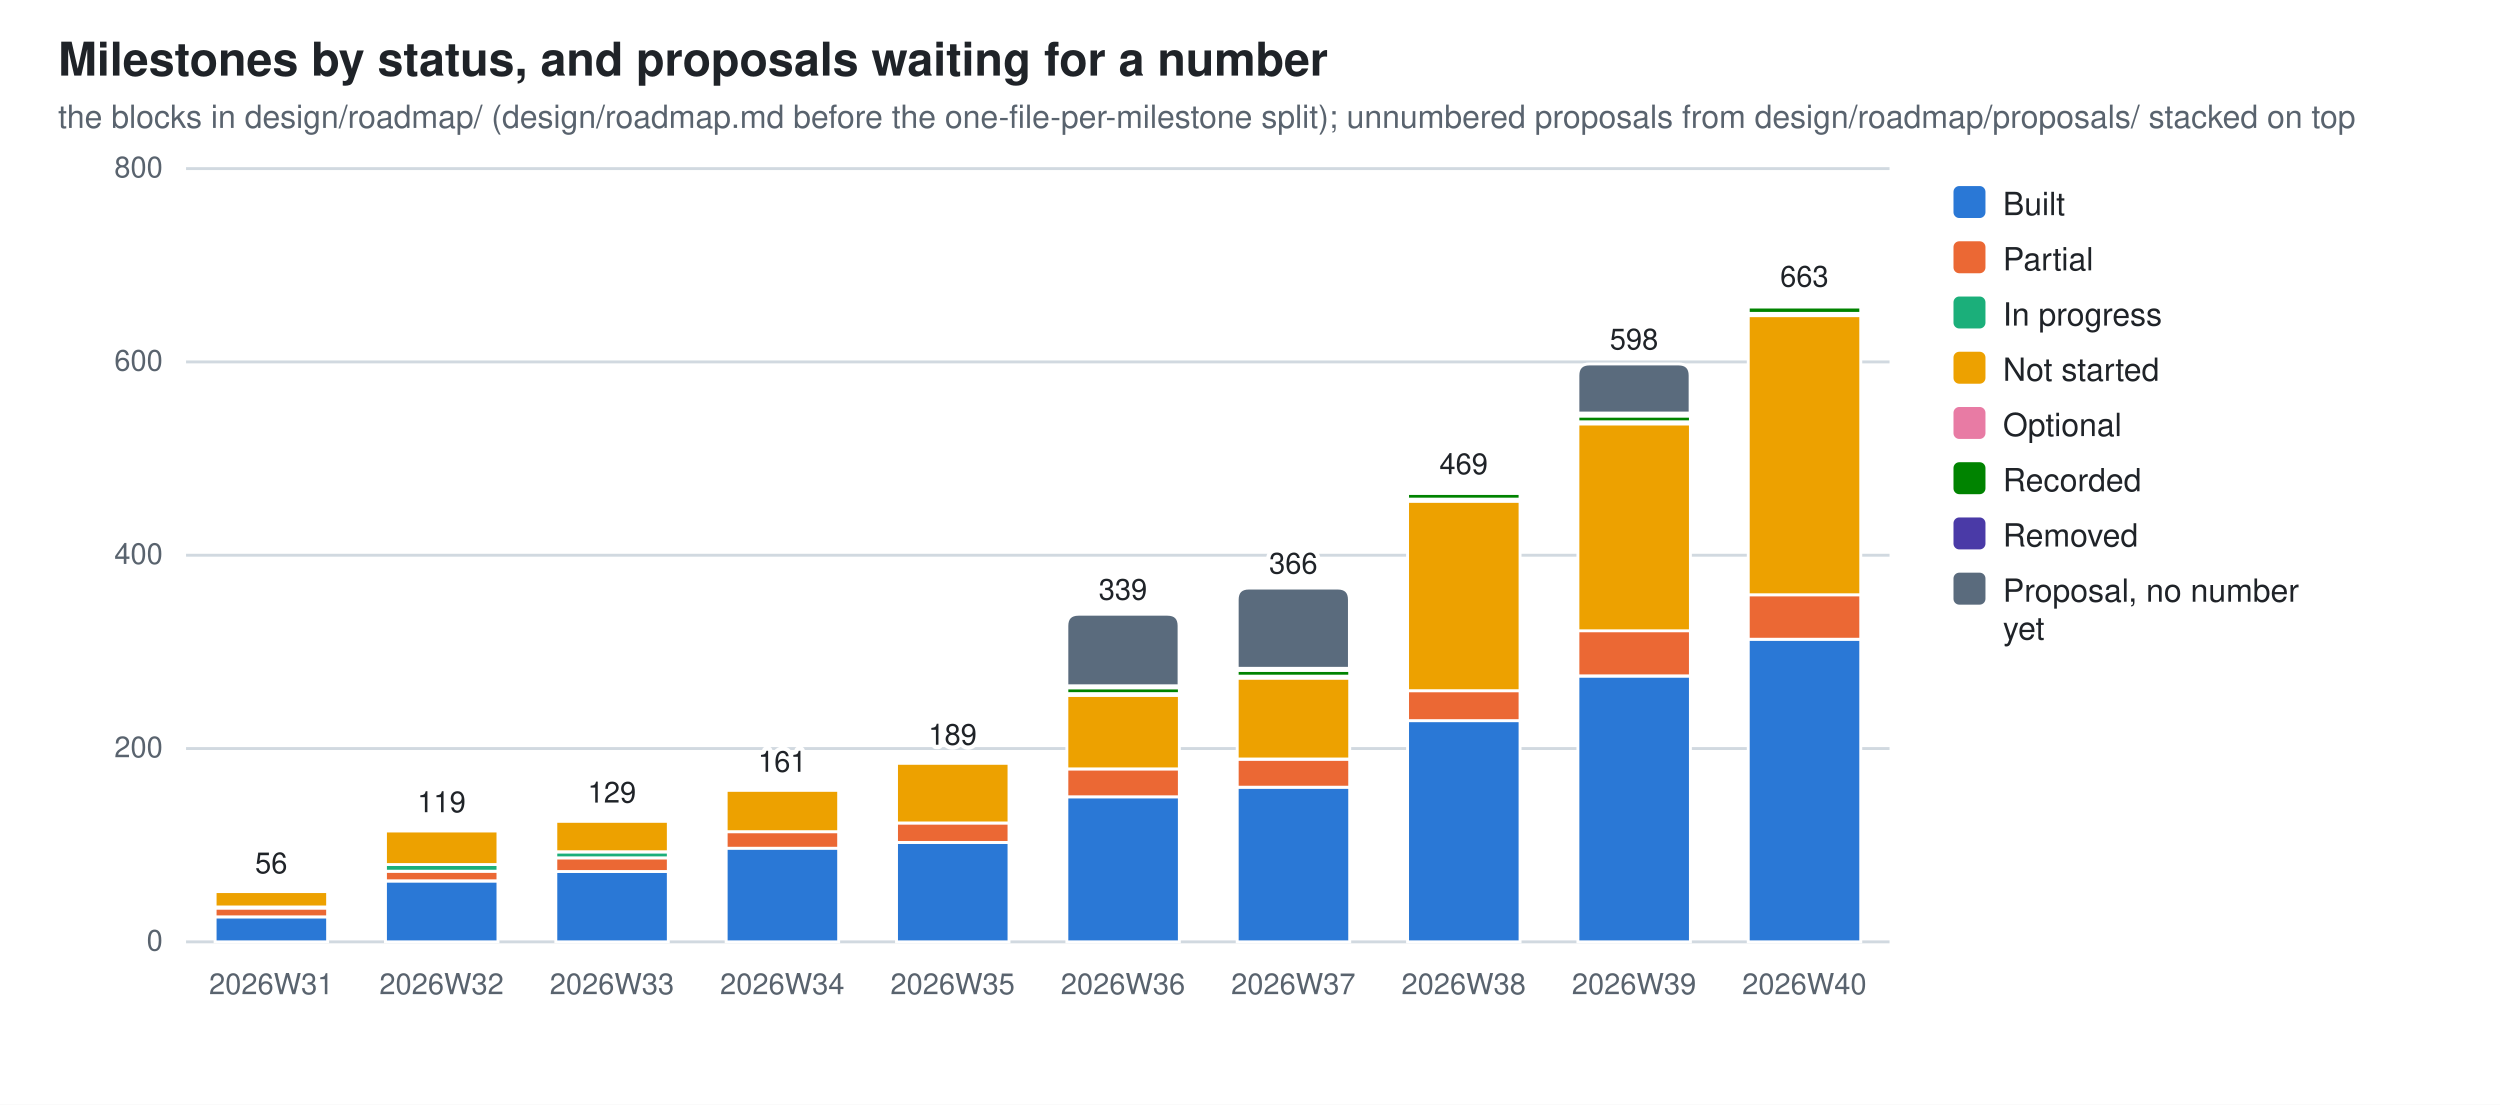
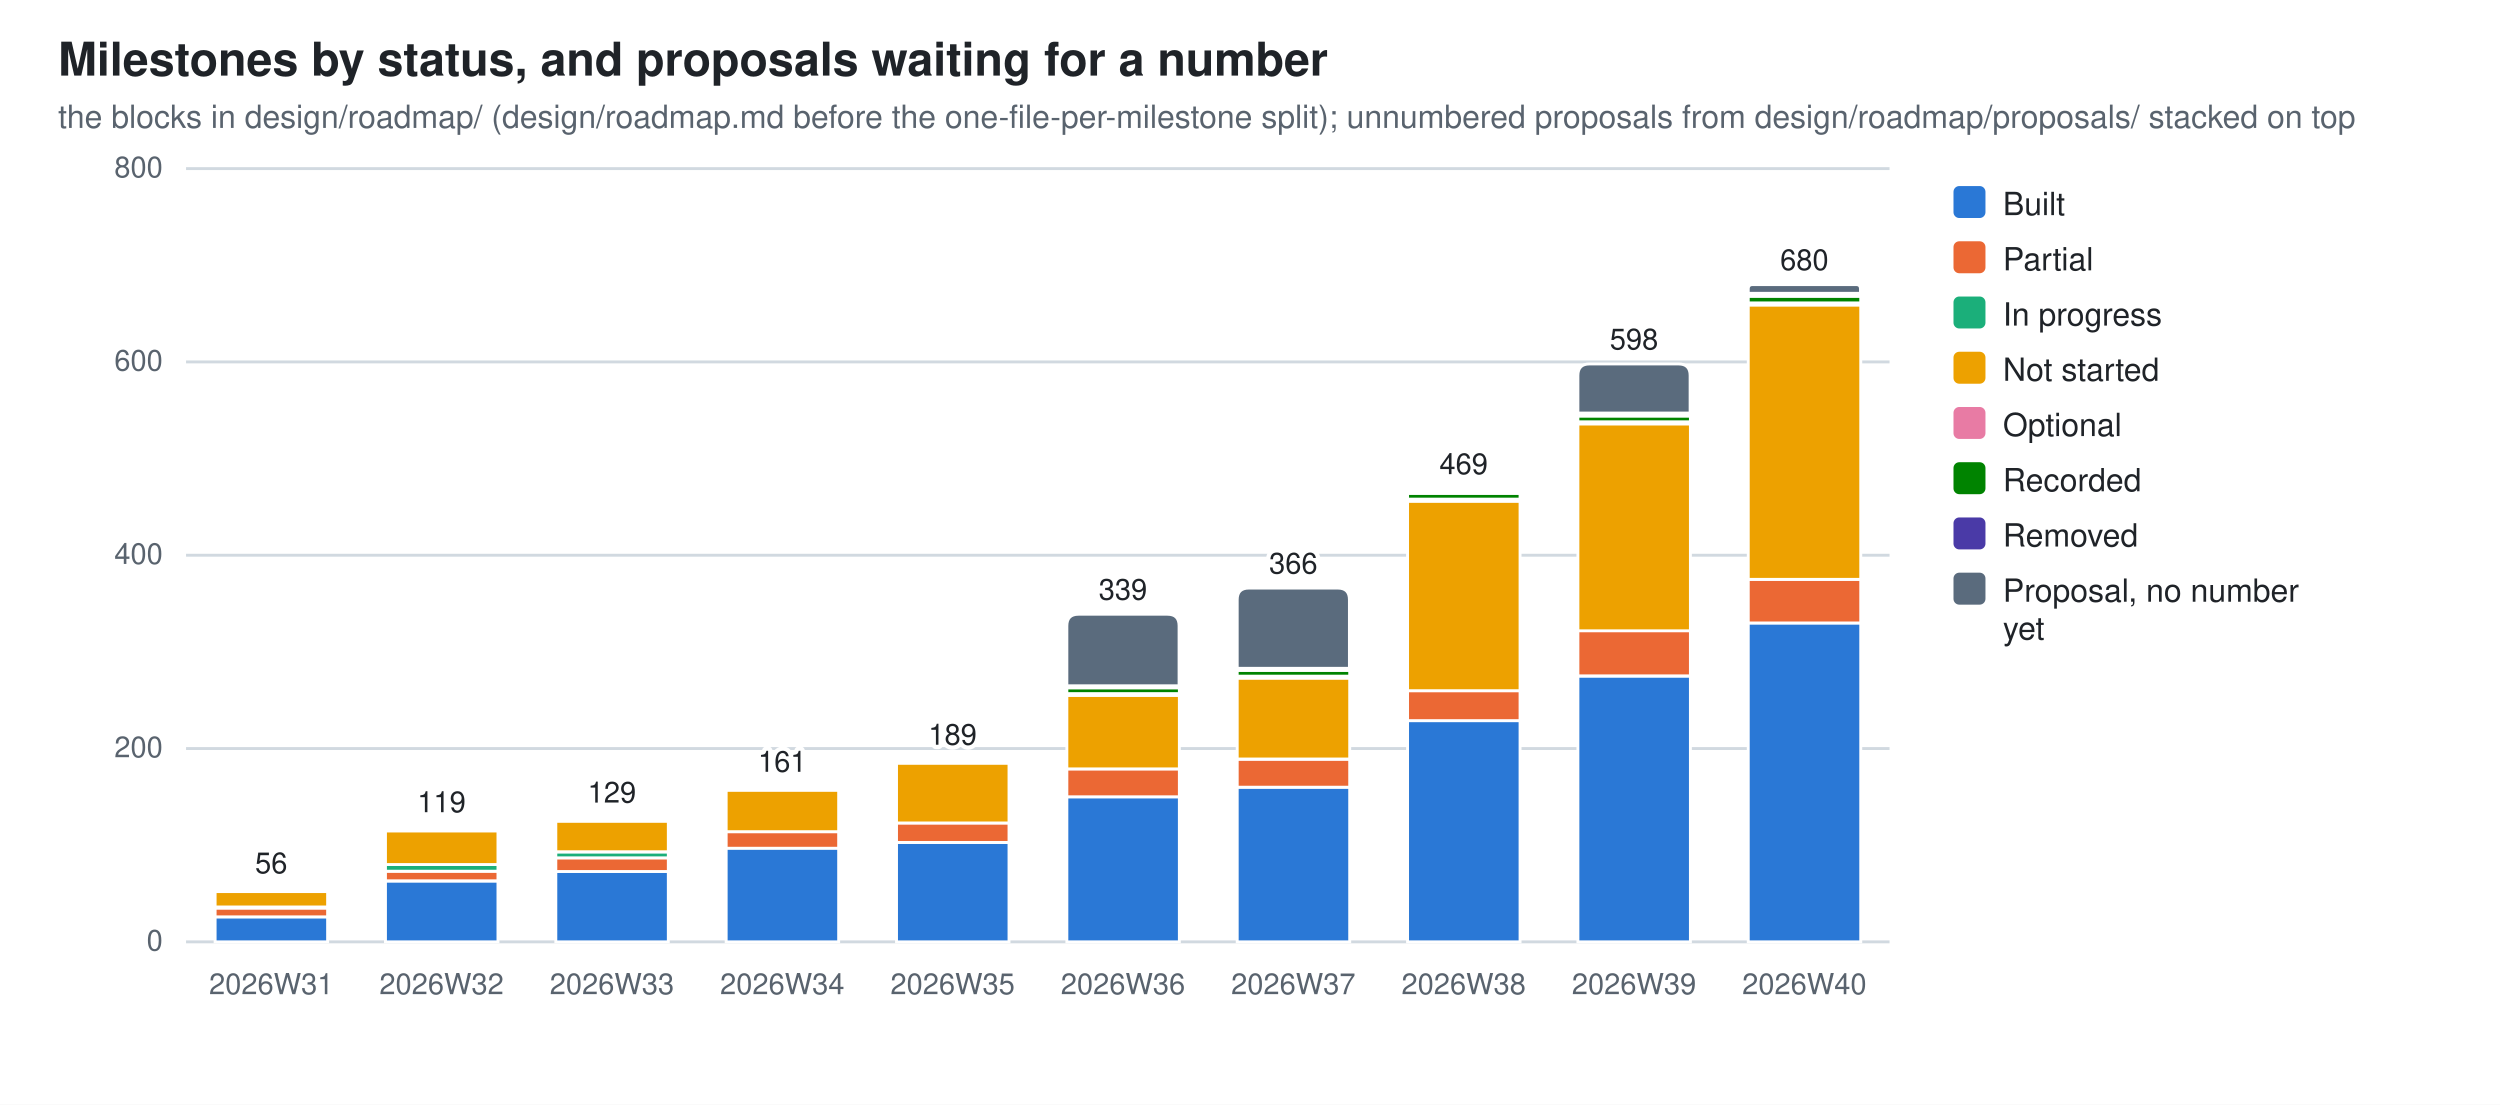
<svg xmlns="http://www.w3.org/2000/svg" width="860" height="380" viewBox="0 0 860 380" role="img" aria-label="Milestones by status, and proposals waiting for a number">
  <style>
  .bg{fill:#ffffff} .fg{fill:#1f2328} .mut{fill:#59636e} .grid{stroke:#d1d9e0}
  .seg{stroke:#ffffff;stroke-width:1}
  .val{paint-order:stroke;stroke:#ffffff;stroke-width:3px;stroke-linejoin:round}
  .s0{fill:#2a78d6}  .s1{fill:#eb6834}  .s2{fill:#1baf7a}  .s3{fill:#eda100}  .s4{fill:#e87ba4}  .s5{fill:#008300}  .s6{fill:#4a3aa7}  .s7{fill:#5a6b7d}
  @media (prefers-color-scheme: dark){
    .bg{fill:#0d1117} .fg{fill:#e6edf3} .mut{fill:#9198a1} .grid{stroke:#30363d}
    .seg{stroke:#0d1117} .val{stroke:#0d1117} .s0{fill:#3987e5} .s1{fill:#d95926} .s2{fill:#199e70} .s3{fill:#c98500} .s4{fill:#d55181} .s5{fill:#008300} .s6{fill:#9085e9} .s7{fill:#94a5b7}}
  text{font-family:-apple-system,BlinkMacSystemFont,"Segoe UI",Helvetica,Arial,sans-serif}
</style>
  <rect class="bg" width="860" height="380" />
  <text class="fg" x="20" y="26" font-size="16" font-weight="600">Milestones by status, and proposals waiting for a number</text>
  <text class="mut" x="20" y="44" font-size="11">the blocks in design/roadmap/ (design/roadmap.md before the one-file-per-milestone split); unnumbered proposals from design/roadmap/proposals/ stacked on top</text>
  <line class="grid" x1="64" y1="324.0" x2="650.0" y2="324.0" stroke-width="1" />
  <text class="mut" x="56" y="327.0" font-size="10" text-anchor="end">0</text>
  <line class="grid" x1="64" y1="257.5" x2="650.0" y2="257.5" stroke-width="1" />
  <text class="mut" x="56" y="260.5" font-size="10" text-anchor="end">200</text>
  <line class="grid" x1="64" y1="191.0" x2="650.0" y2="191.0" stroke-width="1" />
  <text class="mut" x="56" y="194.0" font-size="10" text-anchor="end">400</text>
  <line class="grid" x1="64" y1="124.5" x2="650.0" y2="124.5" stroke-width="1" />
  <text class="mut" x="56" y="127.5" font-size="10" text-anchor="end">600</text>
  <line class="grid" x1="64" y1="58.0" x2="650.0" y2="58.0" stroke-width="1" />
  <text class="mut" x="56" y="61.0" font-size="10" text-anchor="end">800</text>
  <rect class="seg s0" x="74.0" y="315.4" width="38.7" height="8.6" />
  <rect class="seg s1" x="74.0" y="312.4" width="38.7" height="3.0" />
  <rect class="seg s2" x="74.0" y="312.0" width="38.7" height="0.3" />
  <rect class="seg s3" x="74.0" y="306.7" width="38.7" height="5.3" />
  <rect class="seg s4" x="74.0" y="306.0" width="38.7" height="0.7" />
  <path class="seg s5" d="M74.0,306.0 V305.7 Q74.0,305.4 74.3,305.4 H112.3 Q112.6,305.4 112.6,305.7 V306.0 Z" />
  <text class="mut" x="93.3" y="342" font-size="10" text-anchor="middle">2026W31</text>
  <text class="fg val" x="93.3" y="300.4" font-size="10" text-anchor="middle">56</text>
  <rect class="seg s0" x="132.6" y="303.1" width="38.7" height="20.9" />
  <rect class="seg s1" x="132.6" y="299.7" width="38.7" height="3.3" />
  <rect class="seg s2" x="132.6" y="297.4" width="38.7" height="2.3" />
  <rect class="seg s3" x="132.6" y="285.8" width="38.7" height="11.6" />
  <rect class="seg s4" x="132.6" y="285.1" width="38.7" height="0.7" />
  <path class="seg s5" d="M132.6,285.1 V284.8 Q132.6,284.4 132.9,284.4 H170.9 Q171.2,284.4 171.2,284.8 V285.1 Z" />
  <text class="mut" x="151.9" y="342" font-size="10" text-anchor="middle">2026W32</text>
  <text class="fg val" x="151.9" y="279.4" font-size="10" text-anchor="middle">119</text>
  <rect class="seg s0" x="191.2" y="299.7" width="38.7" height="24.3" />
  <rect class="seg s1" x="191.2" y="295.1" width="38.7" height="4.7" />
  <rect class="seg s2" x="191.2" y="293.1" width="38.7" height="2.0" />
  <rect class="seg s3" x="191.2" y="282.4" width="38.7" height="10.6" />
  <rect class="seg s4" x="191.2" y="281.8" width="38.7" height="0.7" />
  <path class="seg s5" d="M191.2,281.8 V281.4 Q191.2,281.1 191.5,281.1 H229.5 Q229.8,281.1 229.8,281.4 V281.8 Z" />
  <text class="mut" x="210.5" y="342" font-size="10" text-anchor="middle">2026W33</text>
  <text class="fg val" x="210.5" y="276.1" font-size="10" text-anchor="middle">129</text>
  <rect class="seg s0" x="249.8" y="291.7" width="38.7" height="32.3" />
  <rect class="seg s1" x="249.8" y="286.1" width="38.7" height="5.7" />
  <rect class="seg s3" x="249.8" y="271.8" width="38.7" height="14.3" />
  <rect class="seg s4" x="249.8" y="271.1" width="38.7" height="0.7" />
  <path class="seg s5" d="M249.8,271.1 V270.8 Q249.8,270.5 250.1,270.5 H288.1 Q288.4,270.5 288.4,270.8 V271.1 Z" />
  <text class="mut" x="269.1" y="342" font-size="10" text-anchor="middle">2026W34</text>
  <text class="fg val" x="269.1" y="265.5" font-size="10" text-anchor="middle">161</text>
  <rect class="seg s0" x="308.4" y="289.8" width="38.7" height="34.2" />
  <rect class="seg s1" x="308.4" y="283.1" width="38.7" height="6.7" />
  <rect class="seg s3" x="308.4" y="262.5" width="38.7" height="20.6" />
  <rect class="seg s4" x="308.4" y="261.8" width="38.7" height="0.7" />
  <path class="seg s5" d="M308.4,261.8 V261.5 Q308.4,261.2 308.7,261.2 H346.7 Q347.0,261.2 347.0,261.5 V261.8 Z" />
  <text class="mut" x="327.7" y="342" font-size="10" text-anchor="middle">2026W35</text>
  <text class="fg val" x="327.7" y="256.2" font-size="10" text-anchor="middle">189</text>
  <rect class="seg s0" x="367.0" y="274.1" width="38.7" height="49.9" />
  <rect class="seg s1" x="367.0" y="264.5" width="38.7" height="9.6" />
  <rect class="seg s3" x="367.0" y="239.2" width="38.7" height="25.3" />
  <rect class="seg s4" x="367.0" y="238.5" width="38.7" height="0.7" />
  <rect class="seg s5" x="367.0" y="236.6" width="38.7" height="2.0" />
  <rect class="seg s6" x="367.0" y="235.9" width="38.7" height="0.7" />
  <path class="seg s7" d="M367.0,235.9 V215.3 Q367.0,211.3 371.0,211.3 H401.6 Q405.6,211.3 405.6,215.3 V235.9 Z" />
  <text class="mut" x="386.3" y="342" font-size="10" text-anchor="middle">2026W36</text>
  <text class="fg val" x="386.3" y="206.3" font-size="10" text-anchor="middle">339</text>
  <rect class="seg s0" x="425.6" y="270.8" width="38.7" height="53.2" />
  <rect class="seg s1" x="425.6" y="261.2" width="38.7" height="9.6" />
  <rect class="seg s3" x="425.6" y="233.2" width="38.7" height="27.9" />
  <rect class="seg s4" x="425.6" y="232.6" width="38.7" height="0.7" />
  <rect class="seg s5" x="425.6" y="230.6" width="38.7" height="2.0" />
  <rect class="seg s6" x="425.6" y="229.9" width="38.7" height="0.7" />
  <path class="seg s7" d="M425.6,229.9 V206.3 Q425.6,202.3 429.6,202.3 H460.2 Q464.2,202.3 464.2,206.3 V229.9 Z" />
  <text class="mut" x="444.9" y="342" font-size="10" text-anchor="middle">2026W37</text>
  <text class="fg val" x="444.9" y="197.3" font-size="10" text-anchor="middle">366</text>
  <rect class="seg s0" x="484.2" y="247.9" width="38.7" height="76.1" />
  <rect class="seg s1" x="484.2" y="237.6" width="38.7" height="10.3" />
  <rect class="seg s3" x="484.2" y="172.4" width="38.7" height="65.2" />
  <rect class="seg s4" x="484.2" y="171.7" width="38.7" height="0.7" />
  <rect class="seg s5" x="484.2" y="169.7" width="38.7" height="2.0" />
  <rect class="seg s6" x="484.2" y="168.7" width="38.7" height="1.0" />
  <path class="seg s7" d="M484.2,168.7 V168.4 Q484.2,168.1 484.5,168.1 H522.5 Q522.8,168.1 522.8,168.4 V168.7 Z" />
  <text class="mut" x="503.5" y="342" font-size="10" text-anchor="middle">2026W38</text>
  <text class="fg val" x="503.5" y="163.1" font-size="10" text-anchor="middle">469</text>
  <rect class="seg s0" x="542.8" y="232.6" width="38.7" height="91.4" />
  <rect class="seg s1" x="542.8" y="216.9" width="38.7" height="15.6" />
  <rect class="seg s3" x="542.8" y="145.8" width="38.7" height="71.2" />
  <rect class="seg s4" x="542.8" y="145.1" width="38.7" height="0.7" />
  <rect class="seg s5" x="542.8" y="143.1" width="38.7" height="2.0" />
  <rect class="seg s6" x="542.8" y="142.1" width="38.7" height="1.0" />
  <path class="seg s7" d="M542.8,142.1 V129.2 Q542.8,125.2 546.8,125.2 H577.4 Q581.4,125.2 581.4,129.2 V142.1 Z" />
  <text class="mut" x="562.1" y="342" font-size="10" text-anchor="middle">2026W39</text>
  <text class="fg val" x="562.1" y="120.2" font-size="10" text-anchor="middle">598</text>
-   <rect class="seg s0" x="601.4" y="219.9" width="38.7" height="104.1" />
-   <rect class="seg s1" x="601.4" y="204.6" width="38.7" height="15.3" />
-   <rect class="seg s3" x="601.4" y="108.5" width="38.7" height="96.1" />
-   <rect class="seg s4" x="601.4" y="107.9" width="38.7" height="0.7" />
-   <rect class="seg s5" x="601.4" y="105.5" width="38.7" height="2.3" />
-   <rect class="seg s6" x="601.4" y="104.6" width="38.7" height="1.0" />
-   <path class="seg s7" d="M601.4,104.6 V104.1 Q601.4,103.6 601.9,103.6 H639.5 Q640.0,103.6 640.0,104.1 V104.6 Z" />
+   <rect class="seg s0" x="601.4" y="214.3" width="38.7" height="109.7" />
+   <rect class="seg s1" x="601.4" y="199.3" width="38.7" height="15.0" />
+   <rect class="seg s3" x="601.4" y="104.9" width="38.7" height="94.4" />
+   <rect class="seg s4" x="601.4" y="104.2" width="38.7" height="0.7" />
+   <rect class="seg s5" x="601.4" y="101.9" width="38.7" height="2.3" />
+   <rect class="seg s6" x="601.4" y="100.9" width="38.7" height="1.0" />
+   <path class="seg s7" d="M601.4,100.9 V99.4 Q601.4,97.9 602.9,97.9 H638.5 Q640.0,97.9 640.0,99.4 V100.9 Z" />
  <text class="mut" x="620.7" y="342" font-size="10" text-anchor="middle">2026W40</text>
-   <text class="fg val" x="620.7" y="98.6" font-size="10" text-anchor="middle">663</text>
+   <text class="fg val" x="620.7" y="92.9" font-size="10" text-anchor="middle">680</text>
  <rect class="s0" x="672" y="64" width="11" height="11" rx="2" />
  <text class="fg" y="74" font-size="11">
    <tspan x="689" dy="0">Built</tspan>
  </text>
  <rect class="s1" x="672" y="83" width="11" height="11" rx="2" />
  <text class="fg" y="93" font-size="11">
    <tspan x="689" dy="0">Partial</tspan>
  </text>
  <rect class="s2" x="672" y="102" width="11" height="11" rx="2" />
  <text class="fg" y="112" font-size="11">
    <tspan x="689" dy="0">In progress</tspan>
  </text>
  <rect class="s3" x="672" y="121" width="11" height="11" rx="2" />
  <text class="fg" y="131" font-size="11">
    <tspan x="689" dy="0">Not started</tspan>
  </text>
  <rect class="s4" x="672" y="140" width="11" height="11" rx="2" />
  <text class="fg" y="150" font-size="11">
    <tspan x="689" dy="0">Optional</tspan>
  </text>
  <rect class="s5" x="672" y="159" width="11" height="11" rx="2" />
  <text class="fg" y="169" font-size="11">
    <tspan x="689" dy="0">Recorded</tspan>
  </text>
  <rect class="s6" x="672" y="178" width="11" height="11" rx="2" />
  <text class="fg" y="188" font-size="11">
    <tspan x="689" dy="0">Removed</tspan>
  </text>
  <rect class="s7" x="672" y="197" width="11" height="11" rx="2" />
  <text class="fg" y="207" font-size="11">
    <tspan x="689" dy="0">Proposal, no number</tspan>
    <tspan x="689" dy="13">yet</tspan>
  </text>
</svg>
